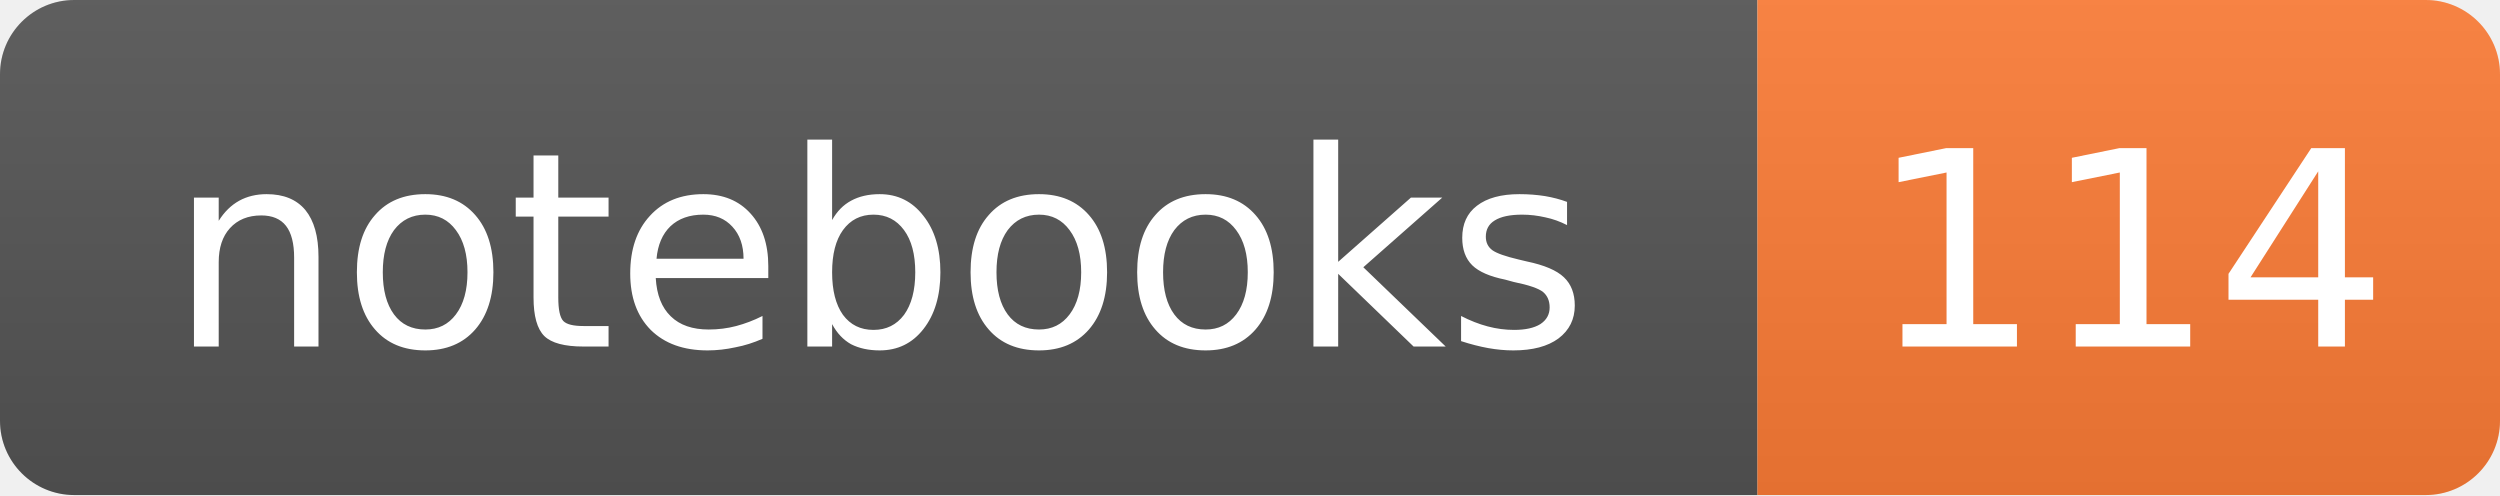
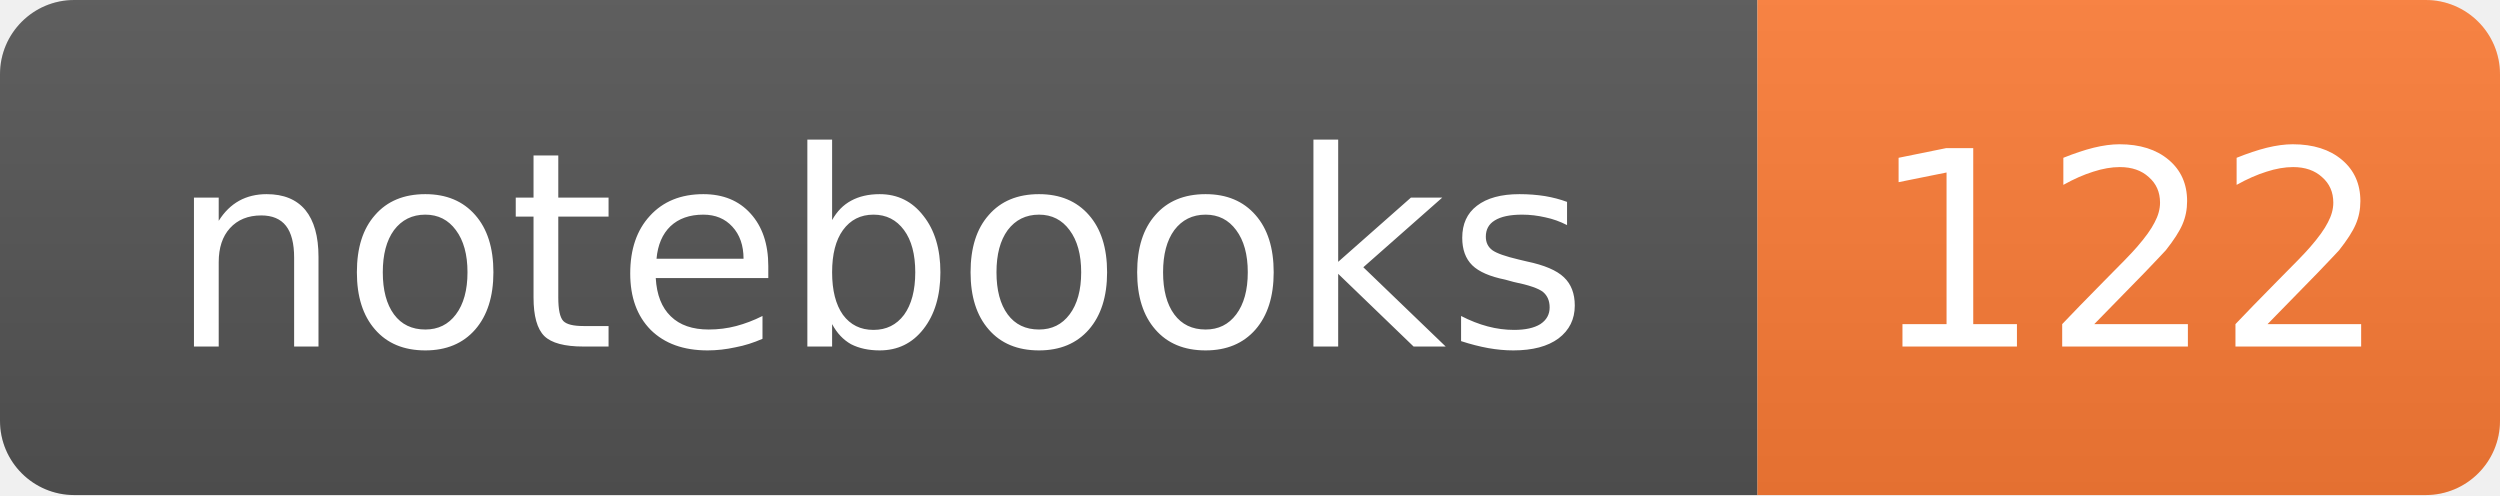
- <svg xmlns="http://www.w3.org/2000/svg" width="101" height="20" role="img" aria-label="notebooks: 114">
+ <svg xmlns="http://www.w3.org/2000/svg" width="101" height="20" role="img" aria-label="notebooks: 122">
  <linearGradient id="s" x2="0" y2="100%">
    <stop offset="0" stop-color="#bbb" stop-opacity="0.1" />
    <stop offset="1" stop-opacity="0.1" />
  </linearGradient>
  <clipPath id="r">
    <rect width="101" height="20" rx="3" fill="#fff" />
  </clipPath>
  <g clip-path="url(#r)">
    <rect width="71" height="20" fill="#555" />
    <rect x="71" width="30" height="20" fill="#fe7d37" />
    <rect width="101" height="20" fill="url(#s)" />
  </g>
  <g fill="#fff" text-anchor="middle" font-family="Verdana,DejaVu Sans,sans-serif" font-size="11">
    <text x="35.5" y="14">notebooks</text>
-     <text x="86.0" y="14">114</text>
+     <text x="86.0" y="14">122</text>
  </g>
</svg>
